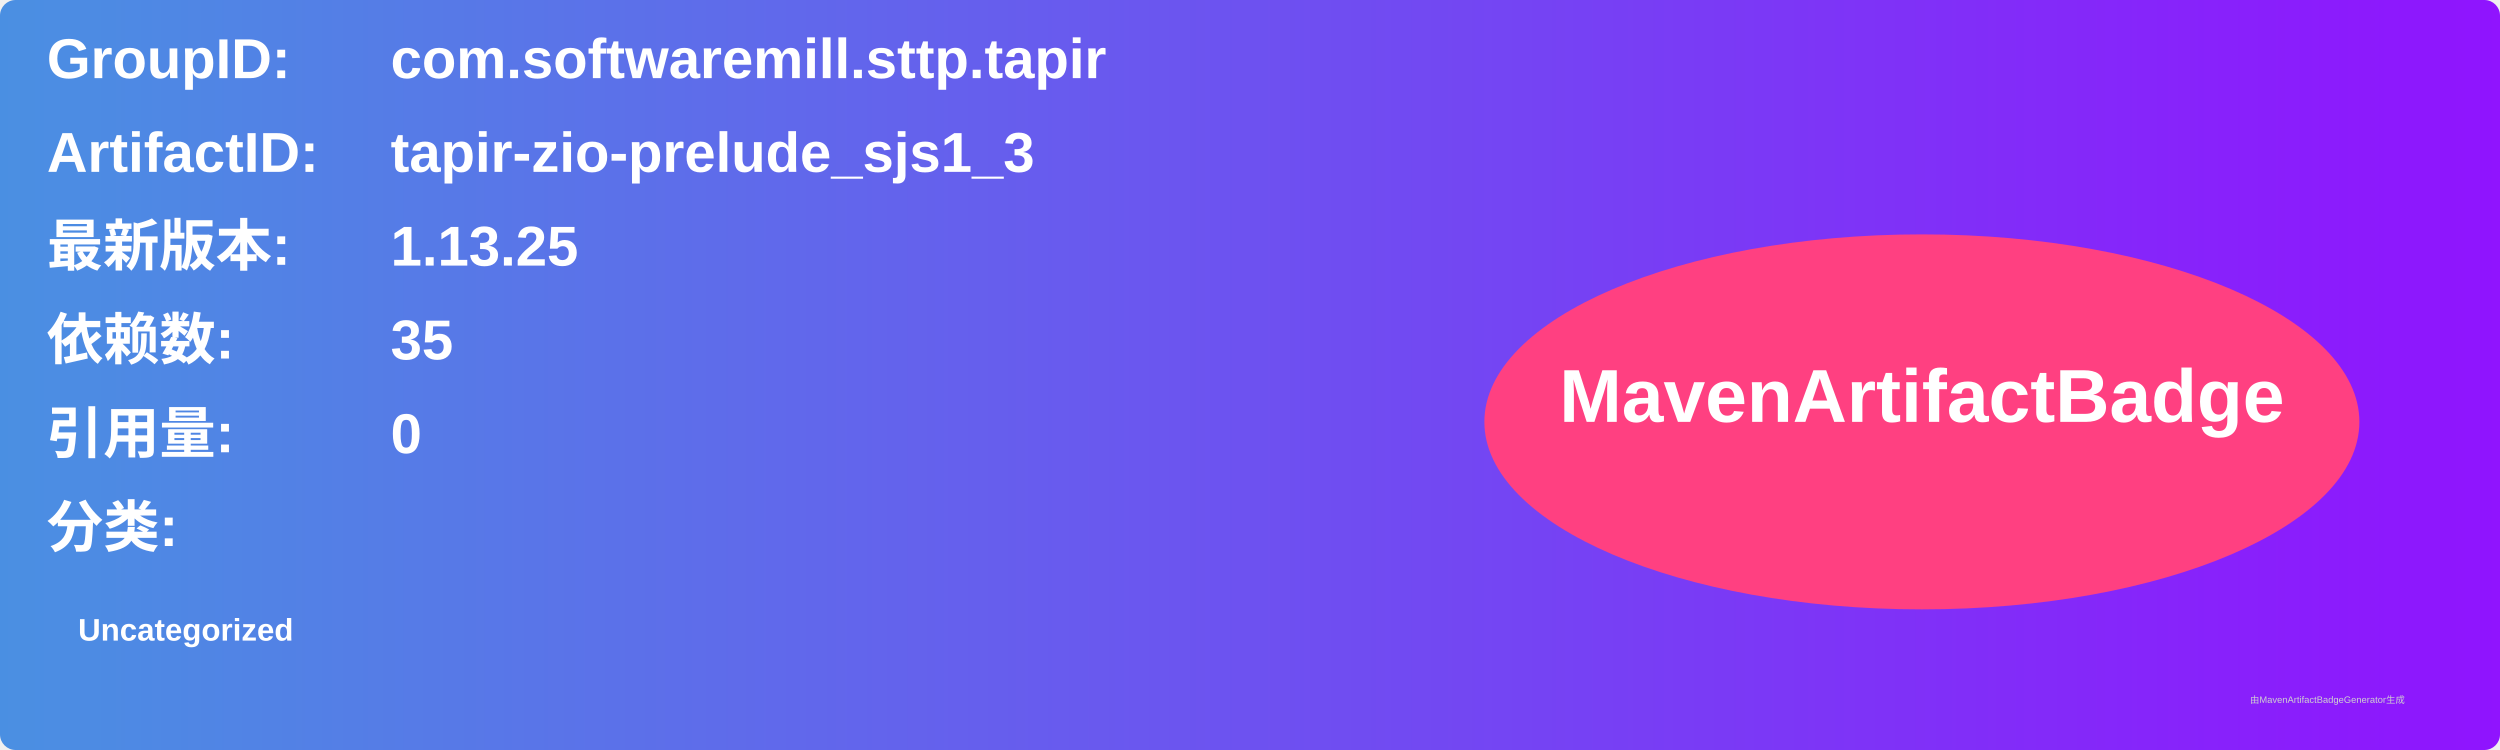
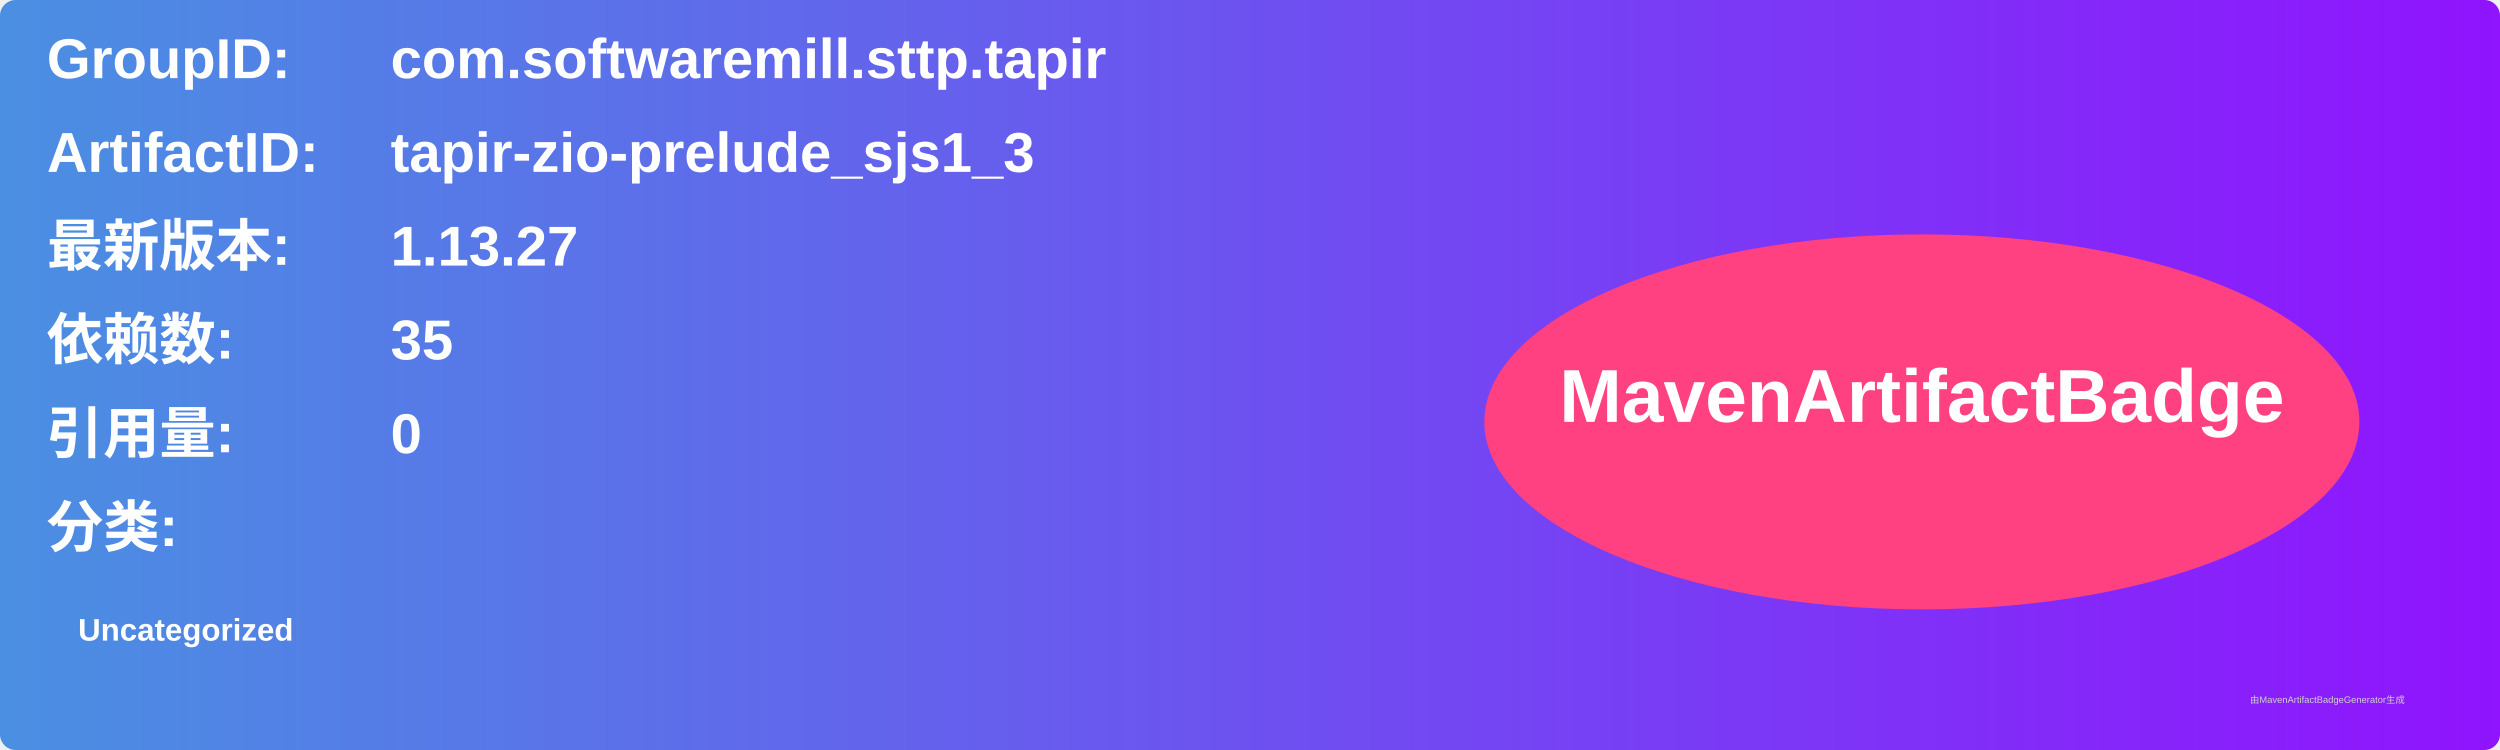
<svg xmlns="http://www.w3.org/2000/svg" width="800" height="240" viewBox="0 0 800 240">
  <linearGradient id="grad" x1="0%" y1="0%" x2="100%" y2="0%">
    <stop offset="0%" stop-color="#4a90e2" />
    <stop offset="100%" stop-color="#9013fe" />
  </linearGradient>
  <rect width="100%" height="100%" rx="5" ry="5" fill="url(#grad)" />
  <g transform="translate(15, 15)">
    <text x="0" y="10" font-family="Arial" font-size="18" fill="white" font-weight="bold" width="260">GroupID:</text>
    <text x="110" y="10" font-family="Arial" font-size="18" fill="white" font-weight="bold" width="460">com.softwaremill.sttp.tapir</text>
    <text x="0" y="40" font-family="Arial" font-size="18" fill="white" font-weight="bold" width="260">ArtifactID:</text>
    <text x="110" y="40" font-family="Arial" font-size="18" fill="white" font-weight="bold" width="460">tapir-zio-prelude_sjs1_3</text>
    <text x="0" y="70" font-family="Arial" font-size="18" fill="white" font-weight="bold">最新版本:</text>
    <text x="110" y="70" font-family="Arial" font-size="18" fill="white" font-weight="bold">
-       <tspan font-weight="bold">1.13.25</tspan>
+       <tspan font-weight="bold">1.13.27</tspan>
    </text>
    <text x="0" y="100" font-family="Arial" font-size="18" fill="white" font-weight="bold">依赖数: </text>
    <text x="110" y="100" font-family="Arial" font-size="18" fill="white">
      <tspan font-weight="bold">35</tspan>
    </text>
    <text x="0" y="130" font-family="Arial" font-size="18" fill="white" font-weight="bold">引用量: </text>
    <text x="110" y="130" font-family="Arial" font-size="18" fill="white">
      <tspan font-weight="bold">0</tspan>
    </text>
    <text x="0" y="160" font-family="Arial" font-size="18" fill="white" font-weight="bold">分类:</text>
    <text x="10" y="190" font-family="Arial" font-size="10" fill="white">
      <tspan font-weight="bold">Uncategorized</tspan>
    </text>
    <ellipse cx="600" cy="120" rx="140" ry="60" fill="#ff4081" />
    <text x="600" y="120" text-anchor="middle" font-family="Arial" font-size="24" fill="white" font-weight="bold">MavenArtifactBadge</text>
  </g>
  <text x="720" y="225" font-family="Arial" font-size="3" fill="#d0d0d0">由MavenArtifactBadgeGenerator生成</text>
</svg>
